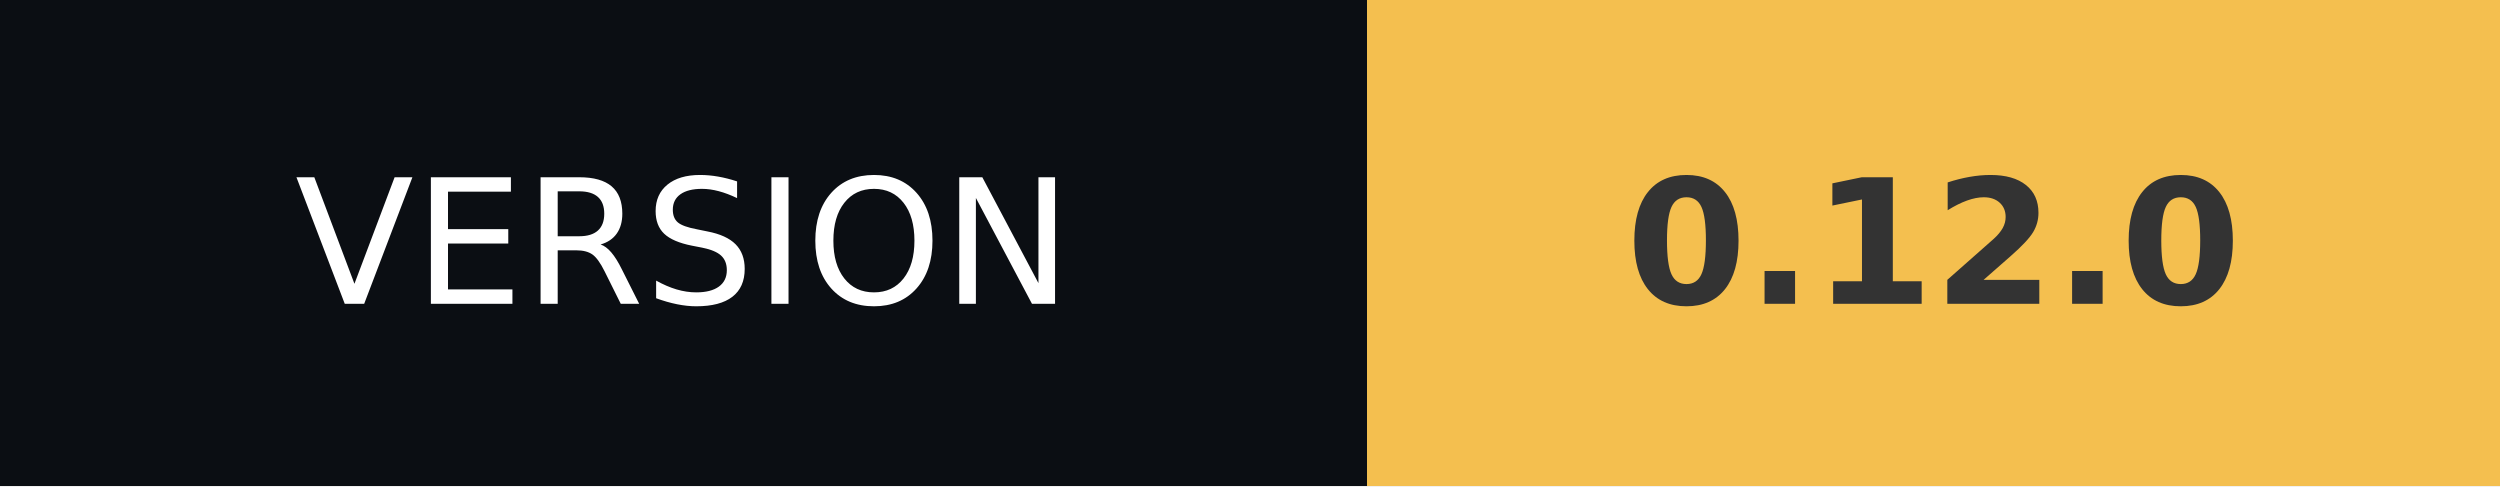
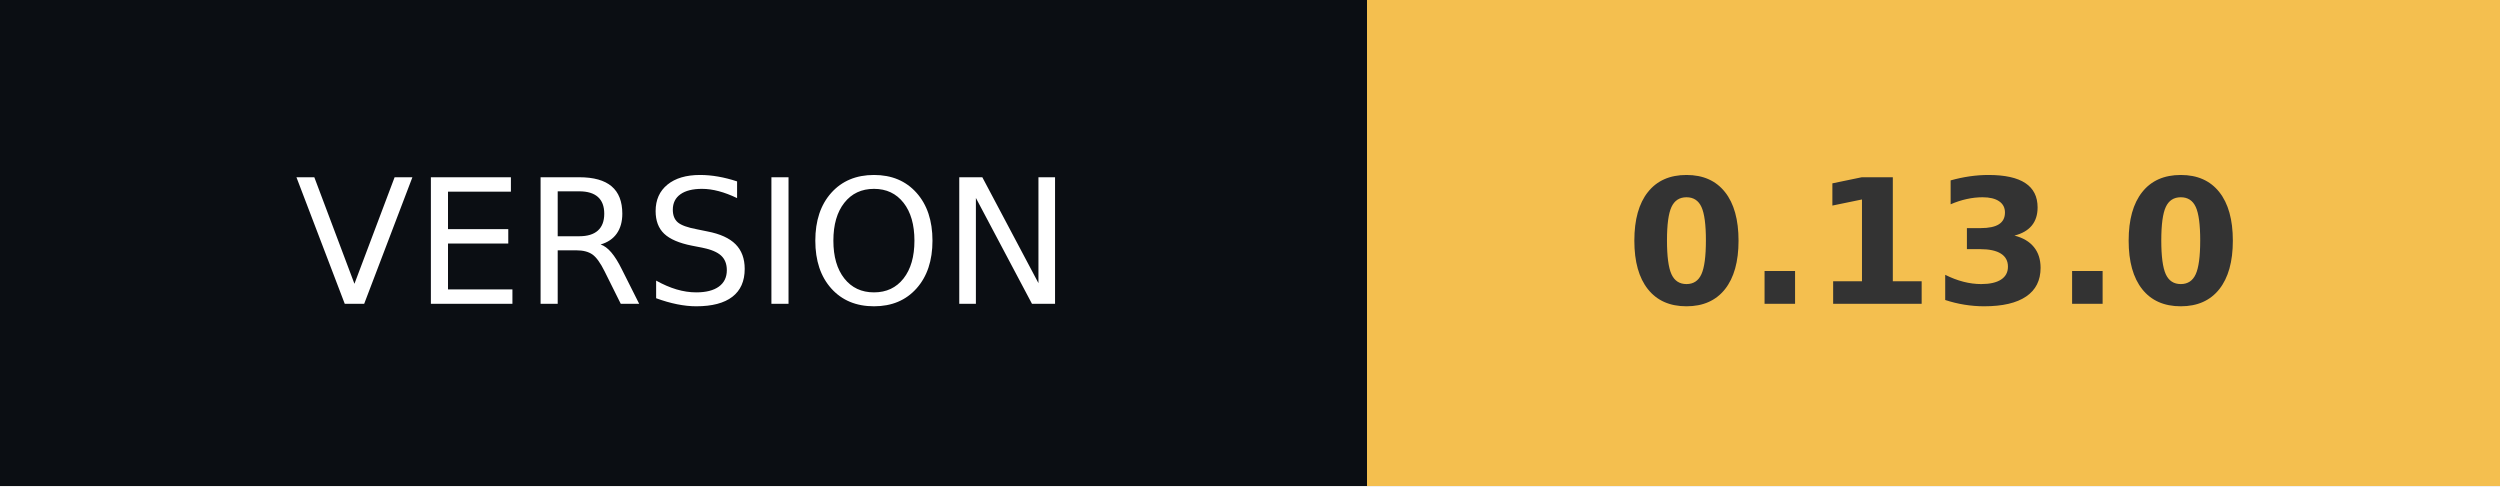
- <svg xmlns="http://www.w3.org/2000/svg" width="144" height="28" role="img" aria-label="VERSION: 0.12.0">
+ <svg xmlns="http://www.w3.org/2000/svg" width="144" height="28" role="img" aria-label="VERSION: 0.13.0">
  <g shape-rendering="crispEdges">
    <rect width="78.75" height="28" fill="#0b0e13" />
    <rect x="78.75" width="65.25" height="28" fill="#f4bf4f" />
  </g>
  <g fill="#fff" text-anchor="middle" font-family="Verdana,Geneva,DejaVu Sans,sans-serif" text-rendering="geometricPrecision" font-size="100">
    <text transform="scale(.1)" x="393.75" y="175" textLength="547.5">VERSION</text>
-     <text transform="scale(.1)" x="1113.75" y="175" textLength="412" font-weight="bold" fill="#333">0.12.0</text>
+     <text transform="scale(.1)" x="1113.75" y="175" textLength="412" font-weight="bold" fill="#333">0.13.0</text>
  </g>
</svg>
